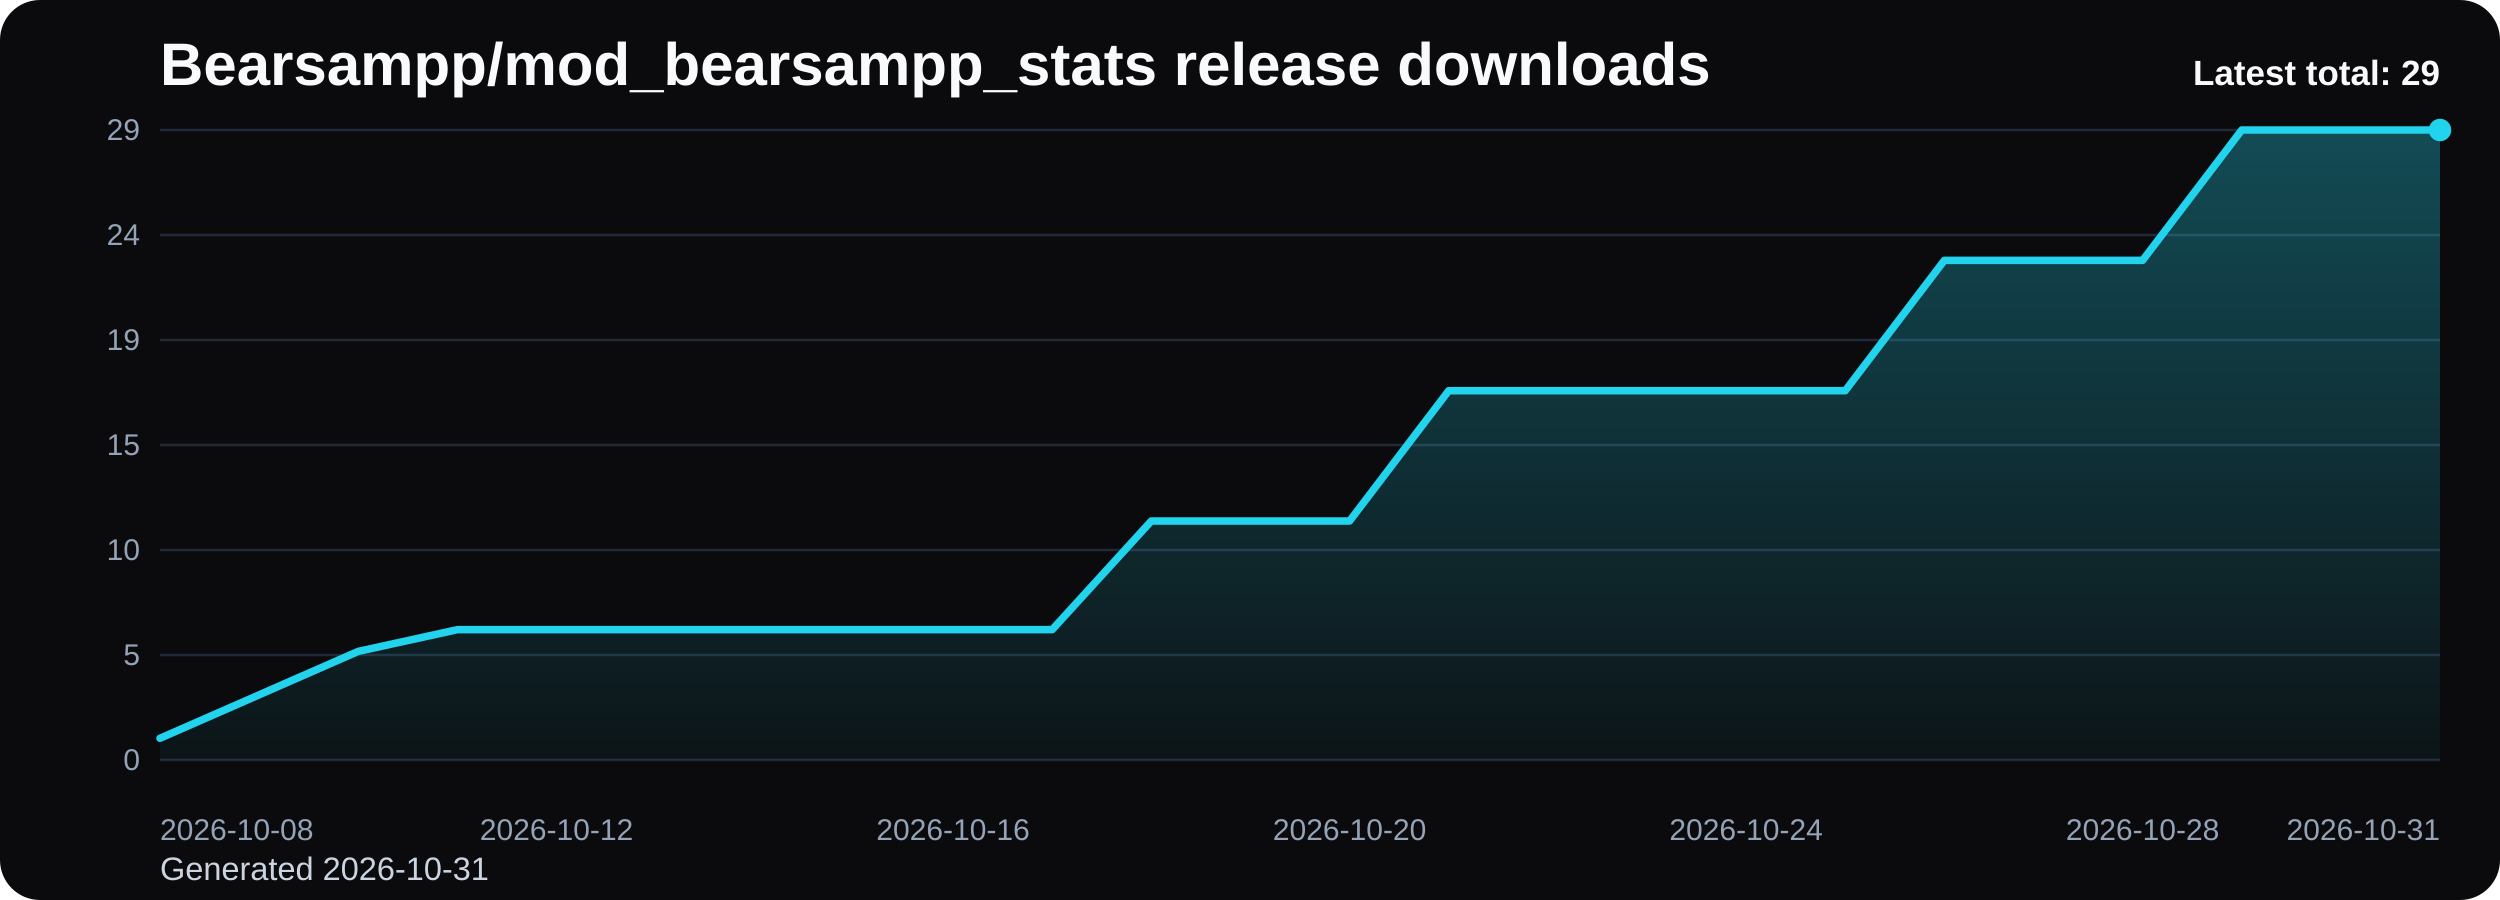
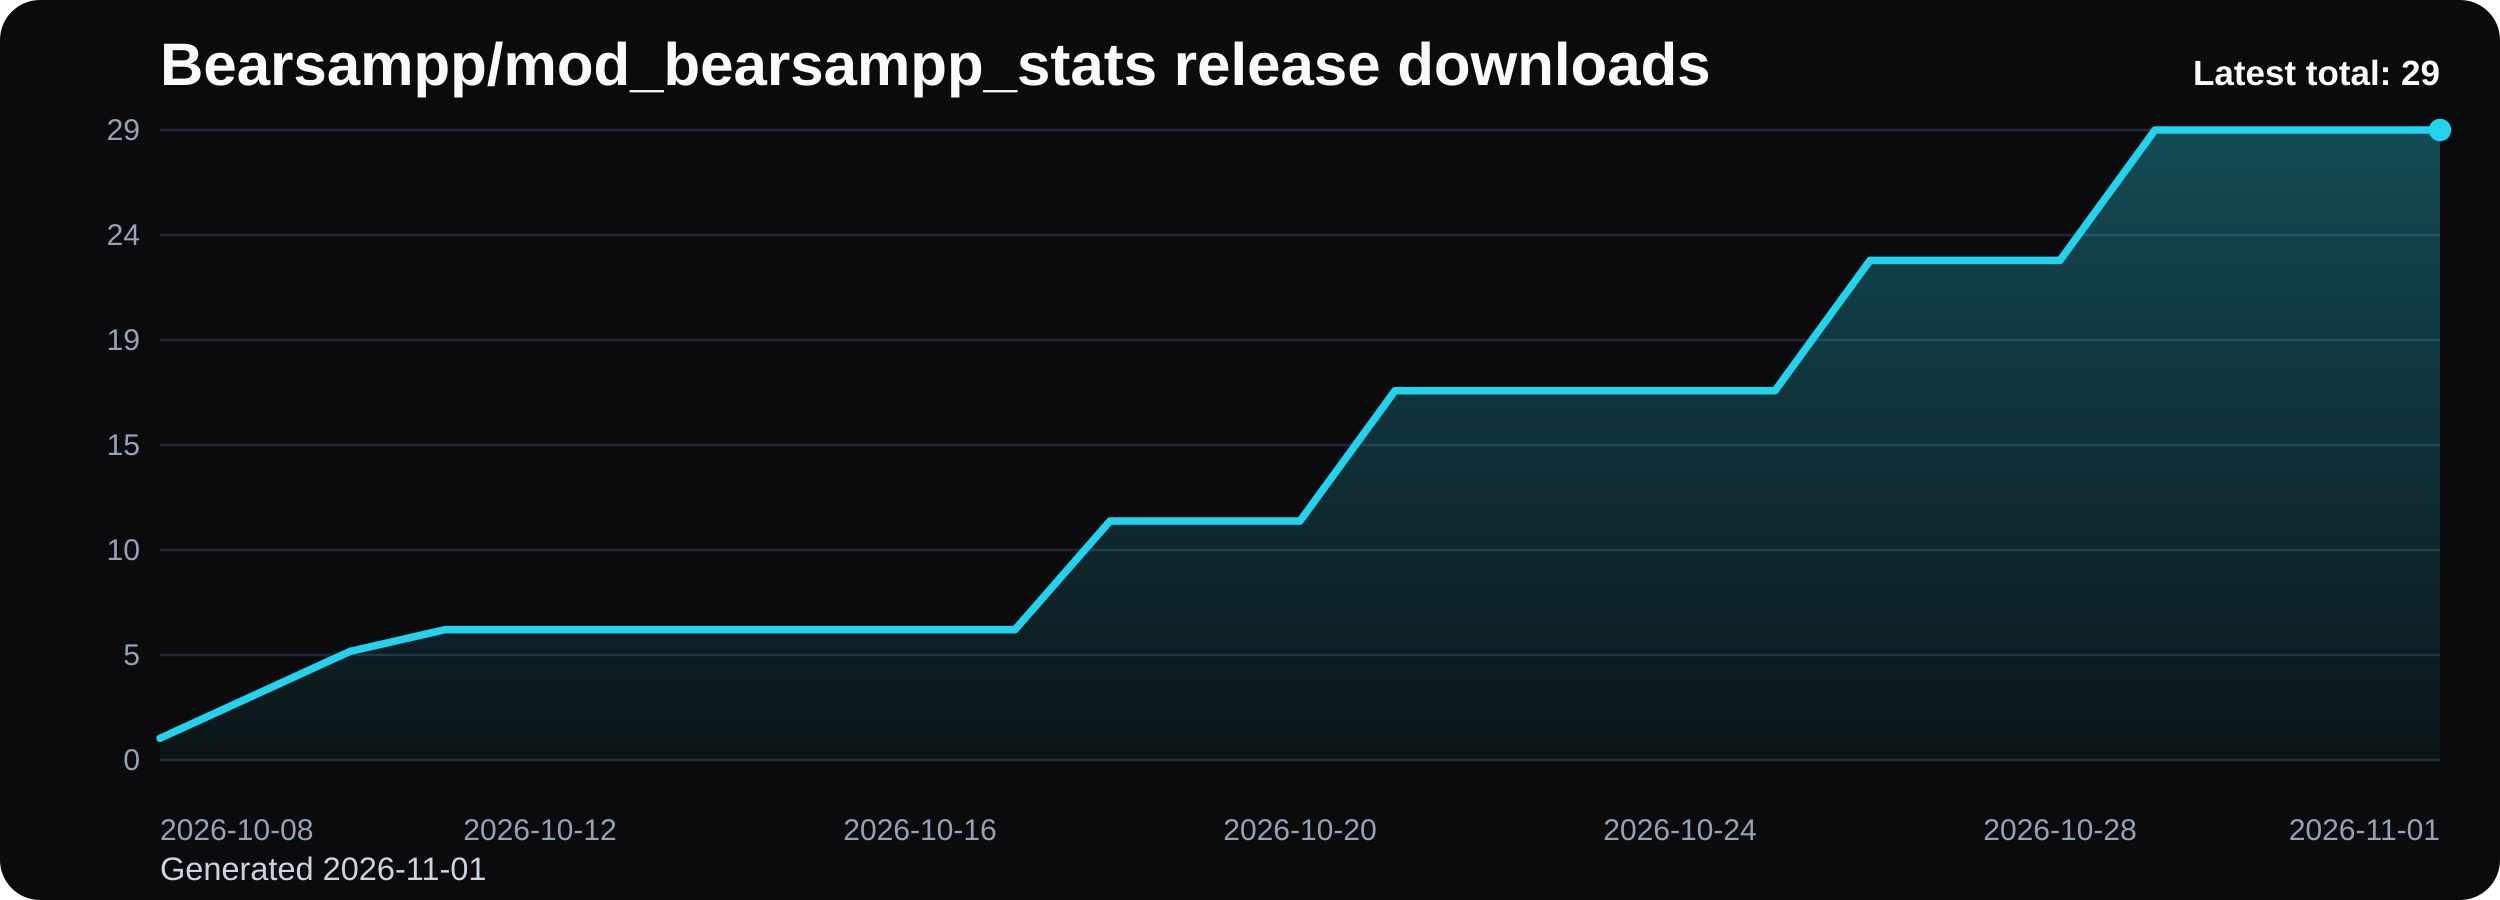
<svg xmlns="http://www.w3.org/2000/svg" viewBox="0 0 1000 360" role="img" aria-label="Bearsampp/mod_bearsampp_stats release downloads chart">
  <defs>
    <linearGradient id="fill-total-trend-black" x1="0" y1="0" x2="0" y2="1">
      <stop offset="0%" stop-color="#22d3ee" stop-opacity="0.32" />
      <stop offset="100%" stop-color="#22d3ee" stop-opacity="0.05" />
    </linearGradient>
    <style>
      .bg { fill: #0b0b0d; }
      .title { font: 700 24px Arial, sans-serif; fill: #f8fafc; }
      .sub { font: 400 13px Arial, sans-serif; fill: #cbd5e1; }
      .grid { stroke: #1f2937; stroke-width: 1; }
      .axis { font: 400 12px Arial, sans-serif; fill: #94a3b8; }
      .line { fill: none; stroke: #22d3ee; stroke-width: 3; stroke-linecap: round; stroke-linejoin: round; }
      .dot { fill: #22d3ee; }
      .value { font: 600 11px Arial, sans-serif; fill: #cbd5e1; }
      .latest { font: 700 14px Arial, sans-serif; fill: #f8fafc; }
    </style>
  </defs>
  <rect class="bg" x="0" y="0" width="1000" height="360" rx="16" />
  <text class="title" x="64" y="34">Bearsampp/mod_bearsampp_stats release downloads</text>
-   <text class="sub" x="64" y="352">Generated 2026-10-31</text>
+   <text class="sub" x="64" y="352">Generated 2026-11-01</text>
  <line x1="64" y1="52.00" x2="976" y2="52.00" class="grid" />
  <text x="56" y="56.00" text-anchor="end" class="axis">29</text>
  <line x1="64" y1="94.00" x2="976" y2="94.00" class="grid" />
  <text x="56" y="98.00" text-anchor="end" class="axis">24</text>
  <line x1="64" y1="136.00" x2="976" y2="136.00" class="grid" />
  <text x="56" y="140.00" text-anchor="end" class="axis">19</text>
  <line x1="64" y1="178.00" x2="976" y2="178.00" class="grid" />
  <text x="56" y="182.00" text-anchor="end" class="axis">15</text>
  <line x1="64" y1="220.00" x2="976" y2="220.00" class="grid" />
  <text x="56" y="224.00" text-anchor="end" class="axis">10</text>
  <line x1="64" y1="262.00" x2="976" y2="262.00" class="grid" />
  <text x="56" y="266.00" text-anchor="end" class="axis">5</text>
  <line x1="64" y1="304.00" x2="976" y2="304.00" class="grid" />
  <text x="56" y="308.00" text-anchor="end" class="axis">0</text>
-   <path d="M 64.00 304 L 64.00 295.31 L 103.65 277.93 L 143.30 260.55 L 182.96 251.86 L 222.61 251.86 L 262.26 251.86 L 301.91 251.86 L 341.57 251.86 L 381.22 251.86 L 420.87 251.86 L 460.52 208.41 L 500.17 208.41 L 539.83 208.41 L 579.48 156.28 L 619.13 156.28 L 658.78 156.28 L 698.43 156.28 L 738.09 156.28 L 777.74 104.14 L 817.39 104.14 L 857.04 104.14 L 896.70 52.00 L 936.35 52.00 L 976.00 52.00 L 976.00 304 Z" fill="url(#fill-total-trend-black)" />
-   <polyline class="line" points="64.00,295.31 103.65,277.93 143.30,260.55 182.96,251.86 222.61,251.86 262.26,251.86 301.91,251.86 341.57,251.86 381.22,251.86 420.87,251.86 460.52,208.41 500.17,208.41 539.83,208.41 579.48,156.28 619.13,156.28 658.78,156.28 698.43,156.28 738.09,156.28 777.74,104.14 817.39,104.14 857.04,104.14 896.70,52.00 936.35,52.00 976.00,52.00" />
+   <path d="M 64.00 304 L 64.00 295.31 L 102.00 277.93 L 140.00 260.55 L 178.00 251.86 L 216.00 251.86 L 254.00 251.86 L 292.00 251.86 L 330.00 251.86 L 368.00 251.86 L 406.00 251.86 L 444.00 208.41 L 482.00 208.41 L 520.00 208.41 L 558.00 156.28 L 596.00 156.28 L 634.00 156.28 L 672.00 156.28 L 710.00 156.28 L 748.00 104.14 L 786.00 104.14 L 824.00 104.14 L 862.00 52.00 L 900.00 52.00 L 938.00 52.00 L 976.00 52.00 L 976.00 304 Z" fill="url(#fill-total-trend-black)" />
+   <polyline class="line" points="64.00,295.31 102.00,277.93 140.00,260.55 178.00,251.86 216.00,251.86 254.00,251.86 292.00,251.86 330.00,251.86 368.00,251.86 406.00,251.86 444.00,208.41 482.00,208.41 520.00,208.41 558.00,156.28 596.00,156.28 634.00,156.28 672.00,156.28 710.00,156.28 748.00,104.14 786.00,104.14 824.00,104.14 862.00,52.00 900.00,52.00 938.00,52.00 976.00,52.00" />
  <circle class="dot" cx="976.00" cy="52.00" r="4.5" />
  <text class="axis" x="64.00" y="336" text-anchor="start">2026-10-08</text>
-   <text class="axis" x="222.61" y="336" text-anchor="middle">2026-10-12</text>
-   <text class="axis" x="381.22" y="336" text-anchor="middle">2026-10-16</text>
-   <text class="axis" x="539.83" y="336" text-anchor="middle">2026-10-20</text>
-   <text class="axis" x="698.43" y="336" text-anchor="middle">2026-10-24</text>
-   <text class="axis" x="857.04" y="336" text-anchor="middle">2026-10-28</text>
-   <text class="axis" x="976.00" y="336" text-anchor="end">2026-10-31</text>
+   <text class="axis" x="216.00" y="336" text-anchor="middle">2026-10-12</text>
+   <text class="axis" x="368.00" y="336" text-anchor="middle">2026-10-16</text>
+   <text class="axis" x="520.00" y="336" text-anchor="middle">2026-10-20</text>
+   <text class="axis" x="672.00" y="336" text-anchor="middle">2026-10-24</text>
+   <text class="axis" x="824.00" y="336" text-anchor="middle">2026-10-28</text>
+   <text class="axis" x="976.00" y="336" text-anchor="end">2026-11-01</text>
  <text class="latest" x="976" y="34" text-anchor="end">Latest total: 29</text>
</svg>
